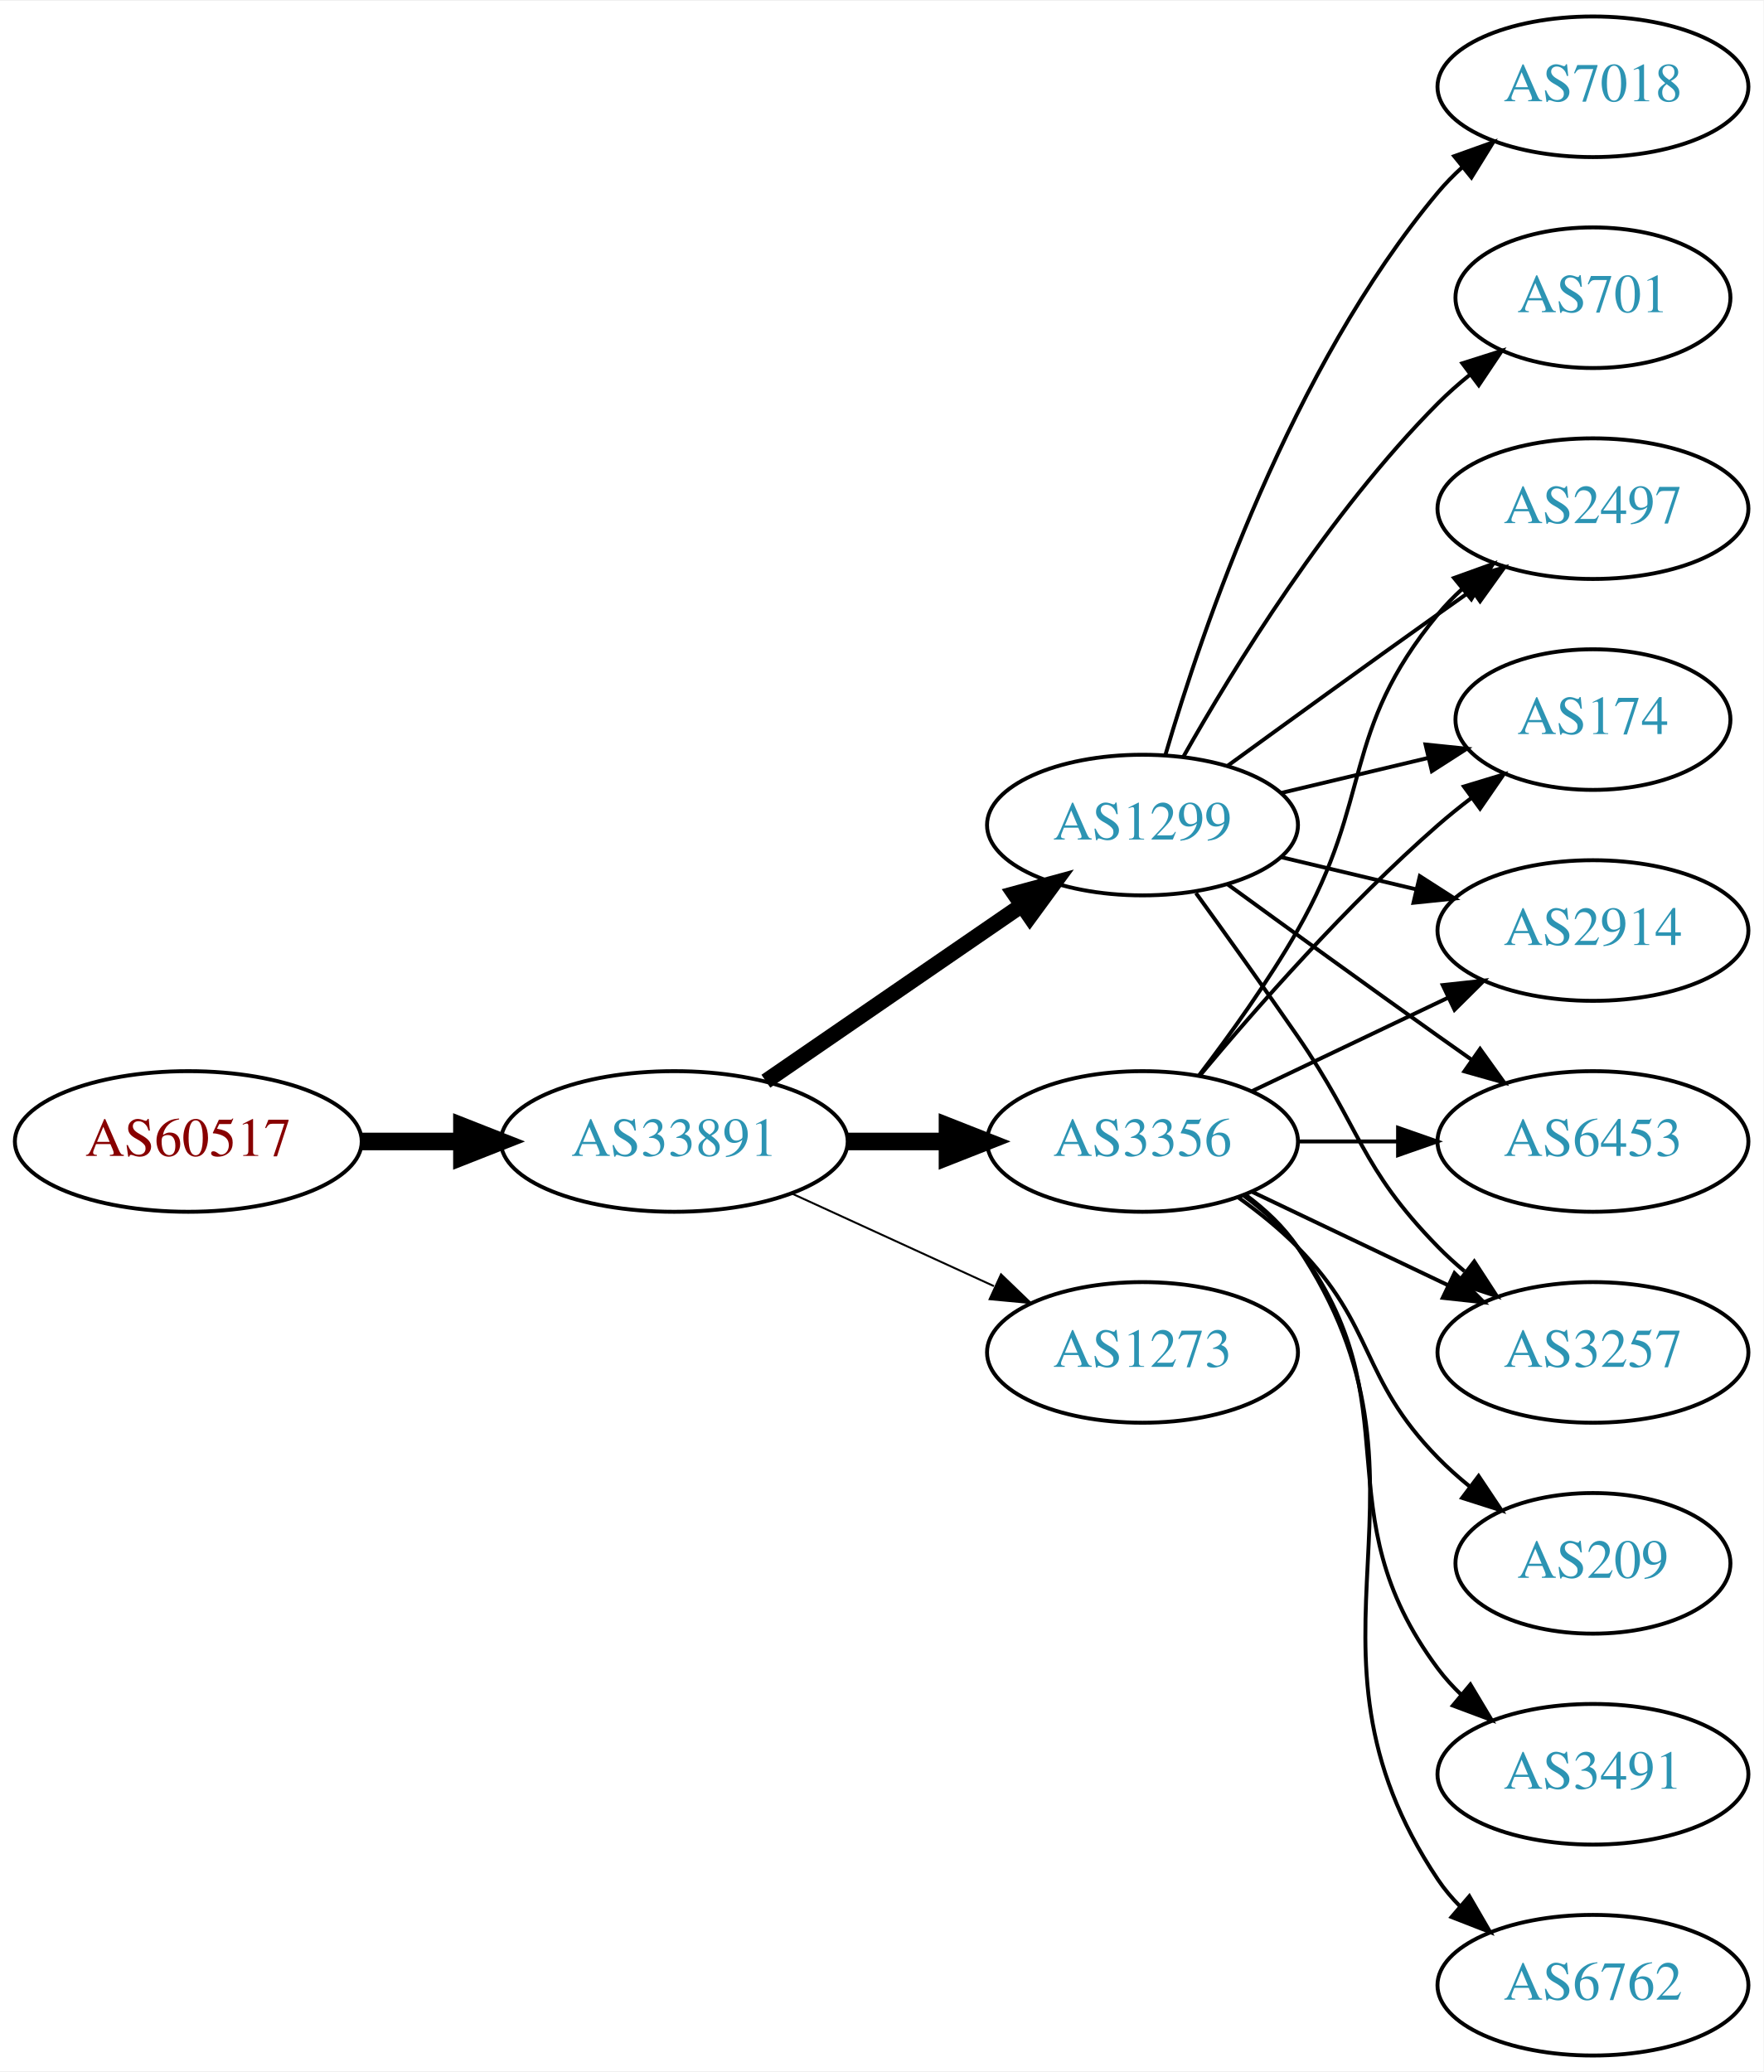
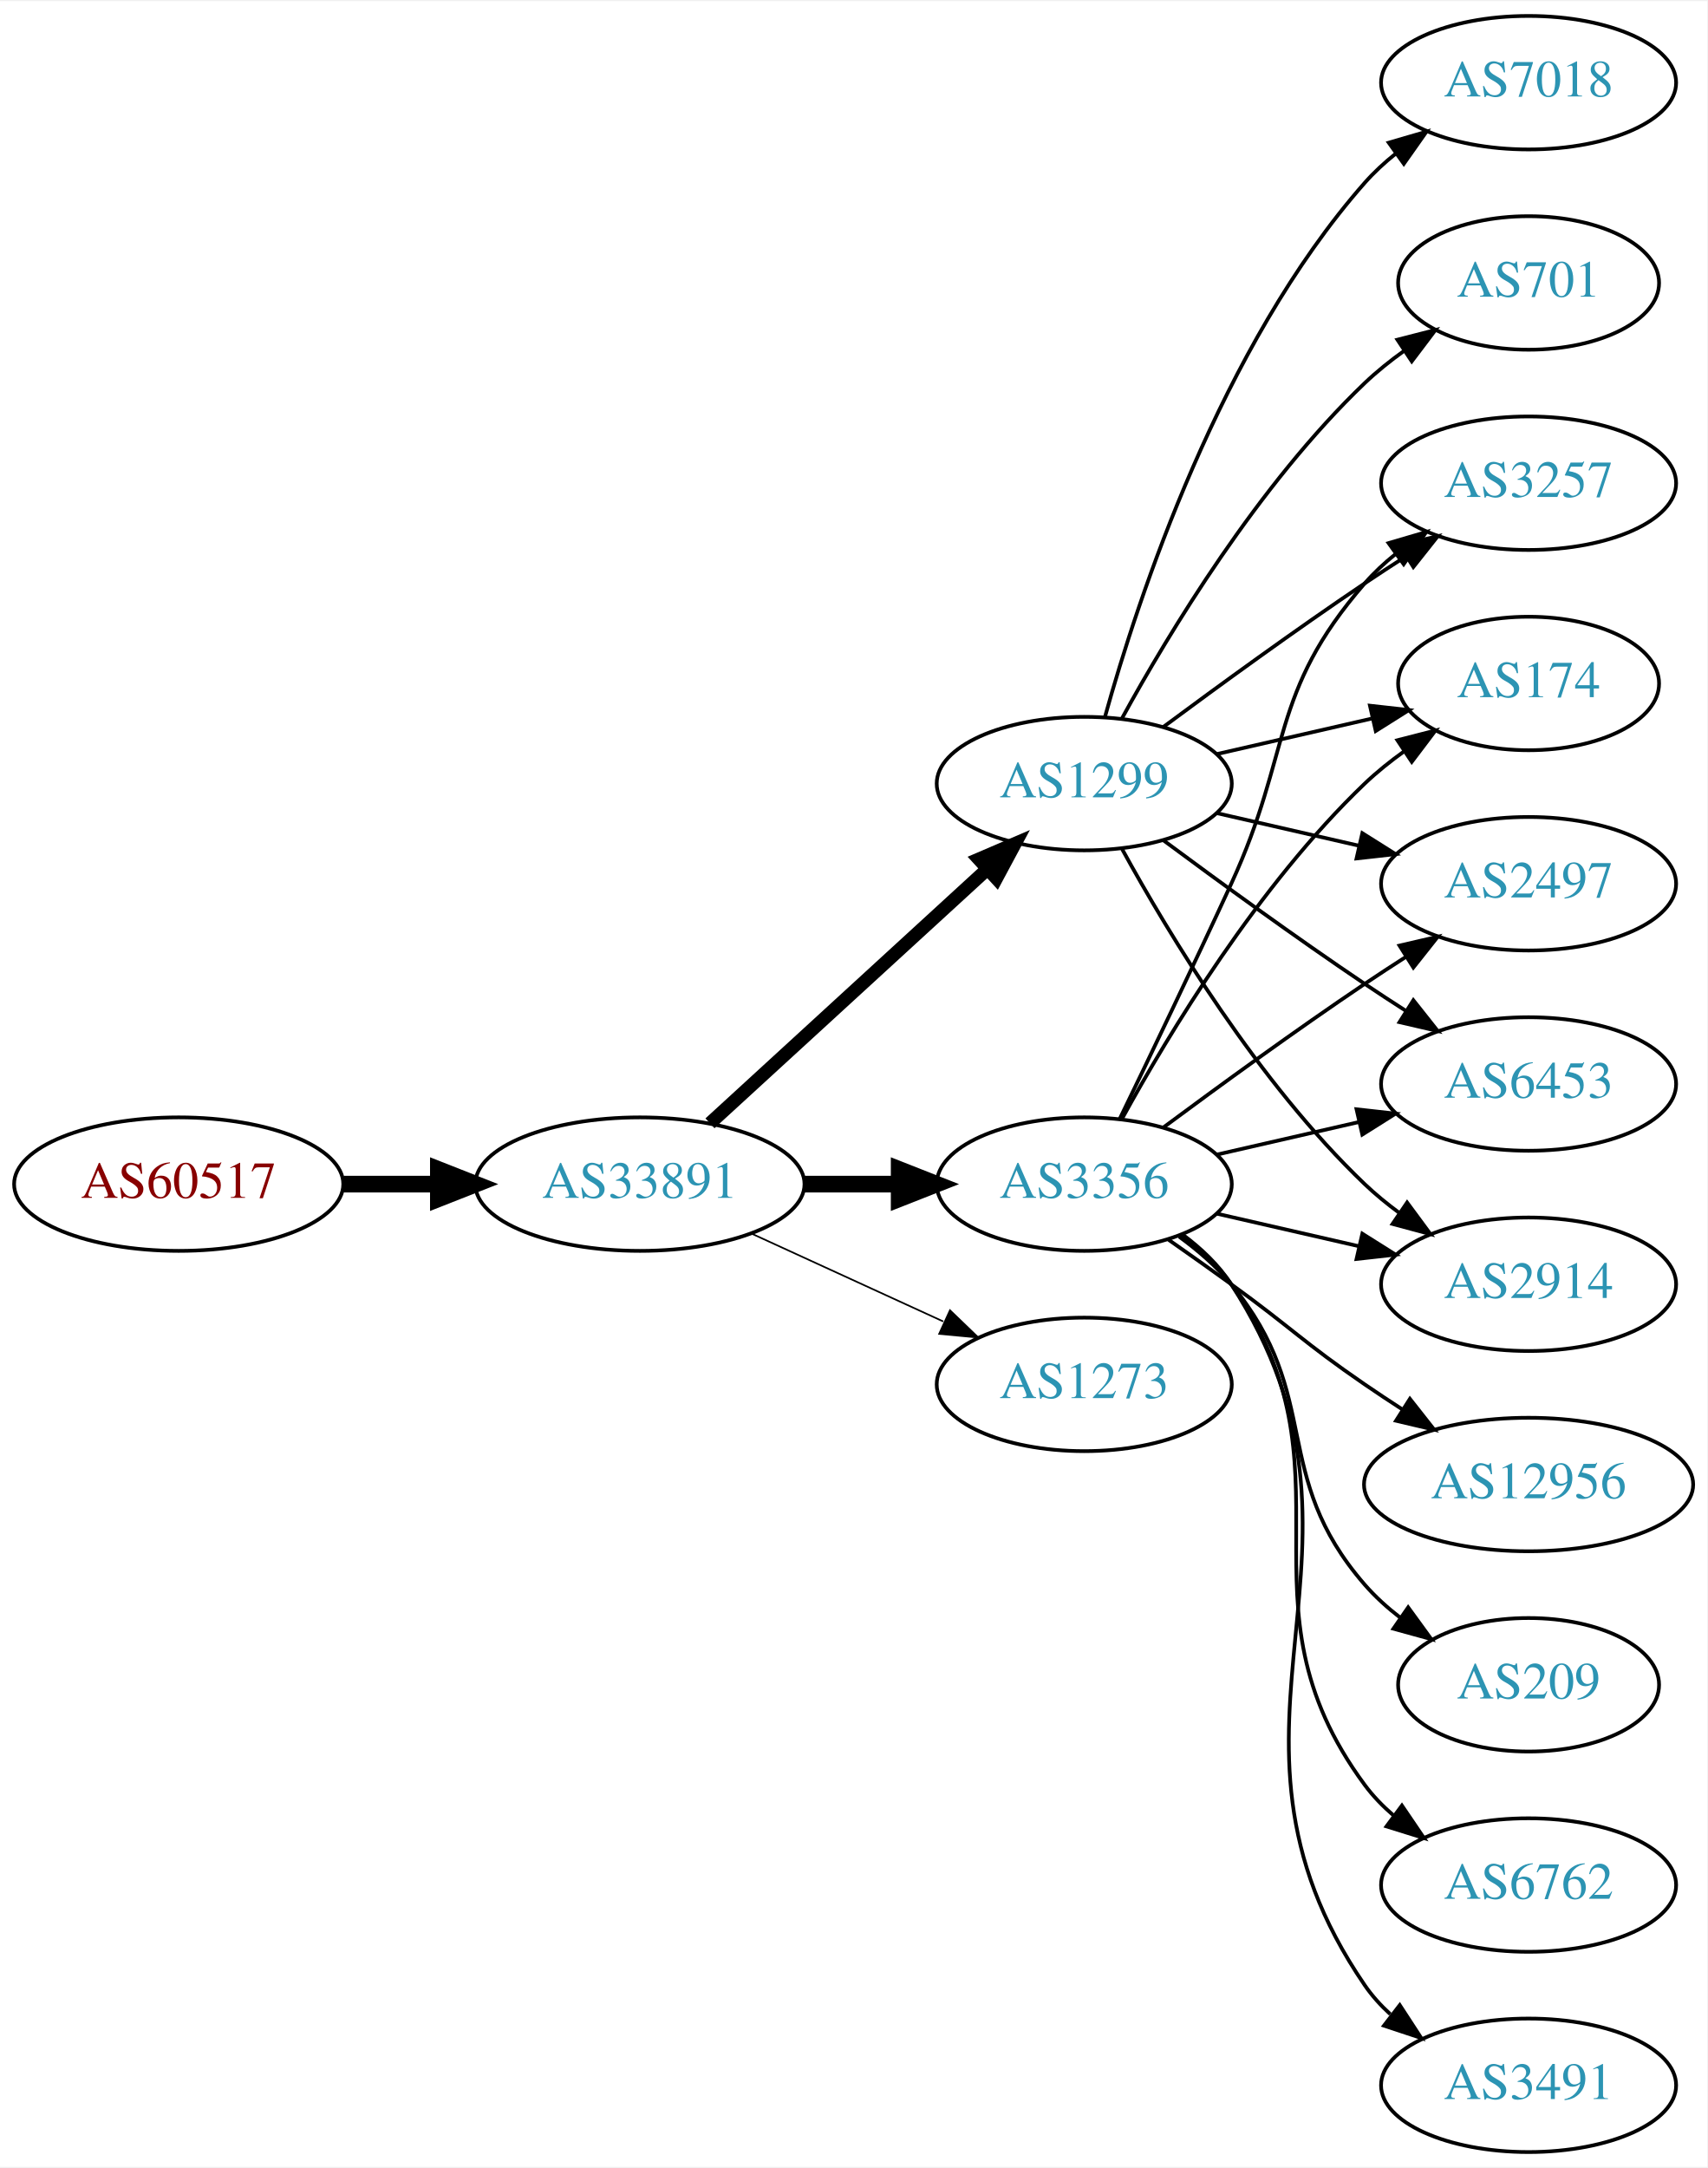
- <svg xmlns="http://www.w3.org/2000/svg" xmlns:xlink="http://www.w3.org/1999/xlink" width="451pt" height="530pt" viewBox="0.00 0.00 451.37 530.00">
-   <g id="graph0" class="graph" transform="scale(1 1) rotate(0) translate(4 526)">
-     <polygon fill="white" stroke="none" points="-4,4 -4,-526 447.37,-526 447.37,4 -4,4" />
+ <svg xmlns="http://www.w3.org/2000/svg" xmlns:xlink="http://www.w3.org/1999/xlink" width="460pt" height="584pt" viewBox="0.00 0.00 460.47 584.00">
+   <g id="graph0" class="graph" transform="scale(1 1) rotate(0) translate(4 580)">
+     <polygon fill="white" stroke="none" points="-4,4 -4,-580 456.469,-580 456.469,4 -4,4" />
    <g id="node1" class="node">
      <g id="a_node1">
        <a xlink:href="/asn/60517" xlink:title="AS60517 ~ AS-CABLEVISION [AT]">
-           <ellipse fill="#ffffff" stroke="black" cx="44.196" cy="-234" rx="44.393" ry="18" />
-           <text text-anchor="middle" x="44.196" y="-230.3" font-family="Times,serif" font-size="14.00" fill="#880000">AS60517</text>
+           <ellipse fill="#ffffff" stroke="black" cx="44.196" cy="-261" rx="44.393" ry="18" />
+           <text text-anchor="middle" x="44.196" y="-257.3" font-family="Times,serif" font-size="14.00" fill="#880000">AS60517</text>
        </a>
      </g>
    </g>
    <g id="node2" class="node">
      <g id="a_node2">
        <a xlink:href="/asn/33891" xlink:title="AS33891 ~ CORE-BACKBONE GMBH GLOBAL NETWORK [DE]">
-           <ellipse fill="#ffffff" stroke="black" cx="168.588" cy="-234" rx="44.393" ry="18" />
-           <text text-anchor="middle" x="168.588" y="-230.3" font-family="Times,serif" font-size="14.00" fill="#2c94b3">AS33891</text>
+           <ellipse fill="#ffffff" stroke="black" cx="168.588" cy="-261" rx="44.393" ry="18" />
+           <text text-anchor="middle" x="168.588" y="-257.3" font-family="Times,serif" font-size="14.00" fill="#2c94b3">AS33891</text>
        </a>
      </g>
    </g>
    <g id="edge1" class="edge">
-       <path fill="none" stroke="black" stroke-width="4.5" d="M88.692,-234C96.898,-234 105.569,-234 114.041,-234" />
-       <polygon fill="black" stroke="black" stroke-width="4.5" points="114.233,-237.938 124.233,-234 114.233,-230.063 114.233,-237.938" />
+       <path fill="none" stroke="black" stroke-width="4.5" d="M88.692,-261C96.898,-261 105.569,-261 114.041,-261" />
+       <polygon fill="black" stroke="black" stroke-width="4.5" points="114.233,-264.938 124.233,-261 114.233,-257.063 114.233,-264.938" />
    </g>
    <g id="node3" class="node">
      <g id="a_node3">
-         <a xlink:href="/asn/1299" xlink:title="AS1299 ~ Telia Carrier [EU]">
-           <ellipse fill="#ffffff" stroke="black" cx="288.431" cy="-315" rx="39.794" ry="18" />
-           <text text-anchor="middle" x="288.431" y="-311.3" font-family="Times,serif" font-size="14.00" fill="#2c94b3">AS1299</text>
+         <a xlink:href="/asn/3356" xlink:title="AS3356 ~ Level 3 Parent, LLC [US]">
+           <ellipse fill="#ffffff" stroke="black" cx="288.431" cy="-261" rx="39.794" ry="18" />
+           <text text-anchor="middle" x="288.431" y="-257.3" font-family="Times,serif" font-size="14.00" fill="#2c94b3">AS3356</text>
        </a>
      </g>
    </g>
    <g id="edge2" class="edge">
-       <path fill="none" stroke="black" stroke-width="4" d="M192.031,-249.426C210.612,-262.198 237.173,-280.455 257.553,-294.463" />
-       <polygon fill="black" stroke="black" stroke-width="4" points="255.643,-297.398 265.867,-300.178 259.609,-291.629 255.643,-297.398" />
+       <path fill="none" stroke="black" stroke-width="4.5" d="M212.799,-261C221.112,-261 229.875,-261 238.357,-261" />
+       <polygon fill="black" stroke="black" stroke-width="4.5" points="238.516,-264.938 248.516,-261 238.516,-257.063 238.516,-264.938" />
    </g>
    <g id="node4" class="node">
      <g id="a_node4">
-         <a xlink:href="/asn/3356" xlink:title="AS3356 ~ Level 3 Parent, LLC [US]">
-           <ellipse fill="#ffffff" stroke="black" cx="288.431" cy="-234" rx="39.794" ry="18" />
-           <text text-anchor="middle" x="288.431" y="-230.3" font-family="Times,serif" font-size="14.00" fill="#2c94b3">AS3356</text>
+         <a xlink:href="/asn/1273" xlink:title="AS1273 ~ Vodafone Group PLC [EU]">
+           <ellipse fill="#ffffff" stroke="black" cx="288.431" cy="-207" rx="39.794" ry="18" />
+           <text text-anchor="middle" x="288.431" y="-203.3" font-family="Times,serif" font-size="14.00" fill="#2c94b3">AS1273</text>
        </a>
      </g>
    </g>
    <g id="edge3" class="edge">
-       <path fill="none" stroke="black" stroke-width="4.5" d="M212.799,-234C221.112,-234 229.875,-234 238.357,-234" />
-       <polygon fill="black" stroke="black" stroke-width="4.5" points="238.516,-237.938 248.516,-234 238.516,-230.063 238.516,-237.938" />
+       <path fill="none" stroke="black" stroke-width="0.45" d="M198.718,-247.652C214.329,-240.498 233.727,-231.609 250.399,-223.97" />
+       <polygon fill="black" stroke="black" stroke-width="0.45" points="252.218,-226.986 259.851,-219.638 249.302,-220.622 252.218,-226.986" />
    </g>
    <g id="node5" class="node">
      <g id="a_node5">
-         <a xlink:href="/asn/1273" xlink:title="AS1273 ~ Vodafone Group PLC [EU]">
-           <ellipse fill="#ffffff" stroke="black" cx="288.431" cy="-180" rx="39.794" ry="18" />
-           <text text-anchor="middle" x="288.431" y="-176.3" font-family="Times,serif" font-size="14.00" fill="#2c94b3">AS1273</text>
+         <a xlink:href="/asn/1299" xlink:title="AS1299 ~ Telia Carrier [EU]">
+           <ellipse fill="#ffffff" stroke="black" cx="288.431" cy="-369" rx="39.794" ry="18" />
+           <text text-anchor="middle" x="288.431" y="-365.3" font-family="Times,serif" font-size="14.00" fill="#2c94b3">AS1299</text>
        </a>
      </g>
    </g>
    <g id="edge4" class="edge">
-       <path fill="none" stroke="black" stroke-width="0.5" d="M198.718,-220.652C214.329,-213.498 233.727,-204.609 250.399,-196.97" />
-       <polygon fill="black" stroke="black" stroke-width="0.5" points="252.218,-199.986 259.851,-192.638 249.302,-193.622 252.218,-199.986" />
+       <path fill="none" stroke="black" stroke-width="3.6" d="M187.486,-277.403C207.414,-295.667 239.772,-325.322 262.249,-345.921" />
+       <polygon fill="black" stroke="black" stroke-width="3.6" points="260.014,-348.62 269.751,-352.797 264.743,-343.46 260.014,-348.62" />
    </g>
    <g id="node6" class="node">
      <g id="a_node6">
-         <a xlink:href="/asn/7018" xlink:title="AS7018 ~ AT&amp;T Services, Inc. [US]">
-           <ellipse fill="#ffffff" stroke="black" cx="403.724" cy="-504" rx="39.794" ry="18" />
-           <text text-anchor="middle" x="403.724" y="-500.3" font-family="Times,serif" font-size="14.00" fill="#2c94b3">AS7018</text>
+         <a xlink:href="/asn/2914" xlink:title="AS2914 ~ NTT America, Inc. [US]">
+           <ellipse fill="#ffffff" stroke="black" cx="408.273" cy="-234" rx="39.794" ry="18" />
+           <text text-anchor="middle" x="408.273" y="-230.3" font-family="Times,serif" font-size="14.00" fill="#2c94b3">AS2914</text>
        </a>
      </g>
    </g>
    <g id="edge5" class="edge">
-       <path fill="none" stroke="black" d="M294.305,-333.002C303.619,-364.844 326.435,-431.981 364.077,-477 365.948,-479.237 368.046,-481.374 370.272,-483.396" />
-       <polygon fill="black" stroke="black" points="368.216,-486.234 378.191,-489.804 372.619,-480.793 368.216,-486.234" />
+       <path fill="none" stroke="black" d="M324.15,-253.045C336.15,-250.296 349.771,-247.175 362.463,-244.267" />
+       <polygon fill="black" stroke="black" points="363.429,-247.636 372.395,-241.991 361.866,-240.813 363.429,-247.636" />
    </g>
    <g id="node7" class="node">
      <g id="a_node7">
-         <a xlink:href="/asn/174" xlink:title="AS174 ~ Cogent Communications [US]">
-           <ellipse fill="#ffffff" stroke="black" cx="403.724" cy="-342" rx="35.194" ry="18" />
-           <text text-anchor="middle" x="403.724" y="-338.3" font-family="Times,serif" font-size="14.00" fill="#2c94b3">AS174</text>
+         <a xlink:href="/asn/209" xlink:title="AS209 ~ CenturyLink Communications, LLC [US]">
+           <ellipse fill="#ffffff" stroke="black" cx="408.273" cy="-126" rx="35.194" ry="18" />
+           <text text-anchor="middle" x="408.273" y="-122.3" font-family="Times,serif" font-size="14.00" fill="#2c94b3">AS209</text>
        </a>
      </g>
    </g>
    <g id="edge6" class="edge">
-       <path fill="none" stroke="black" d="M324.038,-323.248C335.833,-326.058 349.137,-329.229 361.405,-332.153" />
-       <polygon fill="black" stroke="black" points="360.871,-335.624 371.41,-334.537 362.494,-328.814 360.871,-335.624" />
+       <path fill="none" stroke="black" d="M314.012,-246.844C319.106,-243.128 324.12,-238.799 328.077,-234 353.142,-203.606 338.243,-182.742 364.077,-153 366.883,-149.77 370.17,-146.797 373.658,-144.098" />
+       <polygon fill="black" stroke="black" points="375.792,-146.878 382.025,-138.31 371.81,-141.121 375.792,-146.878" />
    </g>
    <g id="node8" class="node">
      <g id="a_node8">
-         <a xlink:href="/asn/701" xlink:title="AS701 ~ UUNET [US]">
-           <ellipse fill="#ffffff" stroke="black" cx="403.724" cy="-450" rx="35.194" ry="18" />
-           <text text-anchor="middle" x="403.724" y="-446.3" font-family="Times,serif" font-size="14.00" fill="#2c94b3">AS701</text>
+         <a xlink:href="/asn/3257" xlink:title="AS3257 ~ GTT [DE]">
+           <ellipse fill="#ffffff" stroke="black" cx="408.273" cy="-450" rx="39.794" ry="18" />
+           <text text-anchor="middle" x="408.273" y="-446.3" font-family="Times,serif" font-size="14.00" fill="#2c94b3">AS3257</text>
        </a>
      </g>
    </g>
    <g id="edge7" class="edge">
-       <path fill="none" stroke="black" d="M298.891,-332.49C311.672,-355.096 336.105,-394.886 364.077,-423 366.578,-425.513 369.338,-427.949 372.199,-430.261" />
-       <polygon fill="black" stroke="black" points="370.298,-433.21 380.396,-436.413 374.5,-427.611 370.298,-433.21" />
+       <path fill="none" stroke="black" d="M298.012,-278.633C305.936,-294.998 317.972,-320.065 328.077,-342 344.561,-377.781 338.243,-393.258 364.077,-423 366.542,-425.838 369.379,-428.477 372.397,-430.906" />
+       <polygon fill="black" stroke="black" points="370.507,-433.858 380.675,-436.836 374.583,-428.167 370.507,-433.858" />
    </g>
    <g id="node9" class="node">
      <g id="a_node9">
-         <a xlink:href="/asn/2914" xlink:title="AS2914 ~ NTT America, Inc. [US]">
-           <ellipse fill="#ffffff" stroke="black" cx="403.724" cy="-288" rx="39.794" ry="18" />
-           <text text-anchor="middle" x="403.724" y="-284.3" font-family="Times,serif" font-size="14.00" fill="#2c94b3">AS2914</text>
+         <a xlink:href="/asn/174" xlink:title="AS174 ~ Cogent Communications [US]">
+           <ellipse fill="#ffffff" stroke="black" cx="408.273" cy="-396" rx="35.194" ry="18" />
+           <text text-anchor="middle" x="408.273" y="-392.3" font-family="Times,serif" font-size="14.00" fill="#2c94b3">AS174</text>
        </a>
      </g>
    </g>
    <g id="edge8" class="edge">
-       <path fill="none" stroke="black" d="M324.038,-306.752C334.909,-304.162 347.064,-301.265 358.506,-298.538" />
-       <polygon fill="black" stroke="black" points="359.412,-301.92 368.328,-296.197 357.789,-295.111 359.412,-301.92" />
+       <path fill="none" stroke="black" d="M298.672,-278.713C311.218,-301.561 335.394,-341.611 364.077,-369 367.331,-372.107 370.998,-375.046 374.785,-377.76" />
+       <polygon fill="black" stroke="black" points="372.887,-380.701 383.153,-383.322 376.762,-374.872 372.887,-380.701" />
    </g>
    <g id="node10" class="node">
      <g id="a_node10">
-         <a xlink:href="/asn/6453" xlink:title="AS6453 ~ TATA COMMUNICATIONS (AMERICA) INC [US]">
-           <ellipse fill="#ffffff" stroke="black" cx="403.724" cy="-234" rx="39.794" ry="18" />
-           <text text-anchor="middle" x="403.724" y="-230.3" font-family="Times,serif" font-size="14.00" fill="#2c94b3">AS6453</text>
+         <a xlink:href="/asn/6762" xlink:title="AS6762 ~ TELECOM ITALIA SPARKLE S.p.A. [IT]">
+           <ellipse fill="#ffffff" stroke="black" cx="408.273" cy="-72" rx="39.794" ry="18" />
+           <text text-anchor="middle" x="408.273" y="-68.3" font-family="Times,serif" font-size="14.00" fill="#2c94b3">AS6762</text>
        </a>
      </g>
    </g>
    <g id="edge9" class="edge">
-       <path fill="none" stroke="black" d="M310.279,-299.778C325.213,-288.909 345.827,-273.975 364.077,-261 366.898,-258.995 369.841,-256.915 372.789,-254.841" />
-       <polygon fill="black" stroke="black" points="374.835,-257.681 381.013,-249.074 370.816,-251.95 374.835,-257.681" />
+       <path fill="none" stroke="black" d="M314.59,-247.284C319.654,-243.545 324.51,-239.096 328.077,-234 363.691,-183.131 327.174,-148.941 364.077,-99 366.311,-95.977 368.994,-93.214 371.914,-90.707" />
+       <polygon fill="black" stroke="black" points="374.109,-93.437 380.058,-84.669 369.94,-87.814 374.109,-93.437" />
    </g>
    <g id="node11" class="node">
      <g id="a_node11">
-         <a xlink:href="/asn/3257" xlink:title="AS3257 ~ GTT [DE]">
-           <ellipse fill="#ffffff" stroke="black" cx="403.724" cy="-180" rx="39.794" ry="18" />
-           <text text-anchor="middle" x="403.724" y="-176.3" font-family="Times,serif" font-size="14.00" fill="#2c94b3">AS3257</text>
+         <a xlink:href="/asn/3491" xlink:title="AS3491 ~ PCCW Global, Inc. [US]">
+           <ellipse fill="#ffffff" stroke="black" cx="408.273" cy="-18" rx="39.794" ry="18" />
+           <text text-anchor="middle" x="408.273" y="-14.3" font-family="Times,serif" font-size="14.00" fill="#2c94b3">AS3491</text>
        </a>
      </g>
    </g>
    <g id="edge10" class="edge">
-       <path fill="none" stroke="black" d="M302.11,-297.594C309.725,-287.063 319.558,-273.33 328.077,-261 344.473,-237.269 343.905,-227.617 364.077,-207 366.17,-204.861 368.453,-202.782 370.83,-200.79" />
-       <polygon fill="black" stroke="black" points="373.349,-203.268 379.13,-194.389 369.074,-197.725 373.349,-203.268" />
+       <path fill="none" stroke="black" d="M314.867,-247.47C319.917,-243.722 324.696,-239.221 328.077,-234 374.552,-162.222 315.781,-115.566 364.077,-45 366.025,-42.154 368.382,-39.548 370.978,-37.176" />
+       <polygon fill="black" stroke="black" points="373.53,-39.628 379.315,-30.752 369.257,-34.083 373.53,-39.628" />
    </g>
    <g id="node12" class="node">
      <g id="a_node12">
        <a xlink:href="/asn/2497" xlink:title="AS2497 ~ Internet Initiative Japan Inc. [JP]">
-           <ellipse fill="#ffffff" stroke="black" cx="403.724" cy="-396" rx="39.794" ry="18" />
-           <text text-anchor="middle" x="403.724" y="-392.3" font-family="Times,serif" font-size="14.00" fill="#2c94b3">AS2497</text>
+           <ellipse fill="#ffffff" stroke="black" cx="408.273" cy="-342" rx="39.794" ry="18" />
+           <text text-anchor="middle" x="408.273" y="-338.3" font-family="Times,serif" font-size="14.00" fill="#2c94b3">AS2497</text>
        </a>
      </g>
    </g>
    <g id="edge11" class="edge">
-       <path fill="none" stroke="black" d="M310.279,-330.222C325.213,-341.091 345.827,-356.025 364.077,-369 366.898,-371.005 369.841,-373.085 372.789,-375.159" />
-       <polygon fill="black" stroke="black" points="370.816,-378.05 381.013,-380.926 374.835,-372.319 370.816,-378.05" />
-     </g>
-     <g id="edge15" class="edge">
-       <path fill="none" stroke="black" d="M303.061,-250.817C317.343,-267.929 340.89,-294.745 364.077,-315 366.747,-317.332 369.62,-319.648 372.55,-321.886" />
-       <polygon fill="black" stroke="black" points="370.701,-324.87 380.841,-327.939 374.828,-319.216 370.701,-324.87" />
-     </g>
-     <g id="edge13" class="edge">
-       <path fill="none" stroke="black" d="M316.567,-246.934C331.561,-254.081 350.382,-263.052 366.605,-270.785" />
-       <polygon fill="black" stroke="black" points="365.276,-274.028 375.809,-275.171 368.288,-267.709 365.276,-274.028" />
-     </g>
-     <g id="edge19" class="edge">
-       <path fill="none" stroke="black" d="M328.103,-234C336.306,-234 345.07,-234 353.602,-234" />
-       <polygon fill="black" stroke="black" points="353.841,-237.5 363.841,-234 353.841,-230.5 353.841,-237.5" />
-     </g>
-     <g id="edge14" class="edge">
-       <path fill="none" stroke="black" d="M316.567,-221.066C331.561,-213.919 350.382,-204.948 366.605,-197.215" />
-       <polygon fill="black" stroke="black" points="368.288,-200.291 375.809,-192.829 365.276,-193.972 368.288,-200.291" />
-     </g>
-     <g id="edge18" class="edge">
-       <path fill="none" stroke="black" d="M302.892,-250.913C310.785,-261.27 320.634,-274.992 328.077,-288 347.642,-322.194 339.013,-338.606 364.077,-369 365.932,-371.25 368.02,-373.396 370.238,-375.424" />
-       <polygon fill="black" stroke="black" points="368.174,-378.256 378.143,-381.844 372.587,-372.823 368.174,-378.256" />
+       <path fill="none" stroke="black" d="M309.761,-276.277C324.623,-287.304 345.368,-302.407 364.077,-315 367.626,-317.389 371.377,-319.839 375.125,-322.242" />
+       <polygon fill="black" stroke="black" points="373.451,-325.325 383.774,-327.712 377.193,-319.409 373.451,-325.325" />
    </g>
    <g id="node13" class="node">
      <g id="a_node13">
-         <a xlink:href="/asn/209" xlink:title="AS209 ~ CenturyLink Communications, LLC [US]">
-           <ellipse fill="#ffffff" stroke="black" cx="403.724" cy="-126" rx="35.194" ry="18" />
-           <text text-anchor="middle" x="403.724" y="-122.3" font-family="Times,serif" font-size="14.00" fill="#2c94b3">AS209</text>
+         <a xlink:href="/asn/12956" xlink:title="AS12956 ~ TELXIUS [ES]">
+           <ellipse fill="#ffffff" stroke="black" cx="408.273" cy="-180" rx="44.393" ry="18" />
+           <text text-anchor="middle" x="408.273" y="-176.3" font-family="Times,serif" font-size="14.00" fill="#2c94b3">AS12956</text>
        </a>
      </g>
    </g>
    <g id="edge12" class="edge">
-       <path fill="none" stroke="black" d="M313.025,-219.611C318.281,-215.852 323.613,-211.563 328.077,-207 348.25,-186.383 343.905,-173.617 364.077,-153 366.556,-150.466 369.303,-148.017 372.156,-145.696" />
-       <polygon fill="black" stroke="black" points="374.458,-148.343 380.341,-139.532 370.247,-142.752 374.458,-148.343" />
+       <path fill="none" stroke="black" d="M311.188,-245.991C316.722,-242.121 322.641,-237.936 328.077,-234 344.277,-222.271 347.583,-218.311 364.077,-207 367.348,-204.757 370.798,-202.472 374.265,-200.227" />
+       <polygon fill="black" stroke="black" points="376.266,-203.102 382.823,-194.78 372.507,-197.197 376.266,-203.102" />
    </g>
    <g id="node14" class="node">
      <g id="a_node14">
-         <a xlink:href="/asn/3491" xlink:title="AS3491 ~ PCCW Global, Inc. [US]">
-           <ellipse fill="#ffffff" stroke="black" cx="403.724" cy="-72" rx="39.794" ry="18" />
-           <text text-anchor="middle" x="403.724" y="-68.3" font-family="Times,serif" font-size="14.00" fill="#2c94b3">AS3491</text>
-         </a>
-       </g>
+         <a xlink:href="/asn/6453" xlink:title="AS6453 ~ TATA COMMUNICATIONS (AMERICA) INC [US]">
+           <ellipse fill="#ffffff" stroke="black" cx="408.273" cy="-288" rx="39.794" ry="18" />
+           <text text-anchor="middle" x="408.273" y="-284.3" font-family="Times,serif" font-size="14.00" fill="#2c94b3">AS6453</text>
+         </a>
+       </g>
+     </g>
+     <g id="edge13" class="edge">
+       <path fill="none" stroke="black" d="M324.15,-268.955C336.15,-271.704 349.771,-274.825 362.463,-277.733" />
+       <polygon fill="black" stroke="black" points="361.866,-281.187 372.395,-280.009 363.429,-274.364 361.866,-281.187" />
+     </g>
+     <g id="edge19" class="edge">
+       <path fill="none" stroke="black" d="M298.672,-351.287C311.218,-328.439 335.394,-288.389 364.077,-261 366.946,-258.261 370.134,-255.653 373.443,-253.215" />
+       <polygon fill="black" stroke="black" points="375.507,-256.044 381.803,-247.523 371.567,-250.258 375.507,-256.044" />
+     </g>
+     <g id="edge20" class="edge">
+       <path fill="none" stroke="black" d="M309.761,-384.277C324.623,-395.304 345.368,-410.407 364.077,-423 367.626,-425.389 371.377,-427.839 375.125,-430.242" />
+       <polygon fill="black" stroke="black" points="373.451,-433.325 383.774,-435.712 377.193,-427.409 373.451,-433.325" />
+     </g>
+     <g id="edge14" class="edge">
+       <path fill="none" stroke="black" d="M324.15,-376.955C337.243,-379.955 352.265,-383.396 365.906,-386.522" />
+       <polygon fill="black" stroke="black" points="365.484,-390.016 376.013,-388.838 367.047,-383.193 365.484,-390.016" />
    </g>
    <g id="edge16" class="edge">
-       <path fill="none" stroke="black" d="M314.362,-220.118C319.438,-216.389 324.356,-211.984 328.077,-207 358.349,-166.458 333.806,-139.542 364.077,-99 365.822,-96.664 367.829,-94.455 369.992,-92.383" />
-       <polygon fill="black" stroke="black" points="372.352,-94.973 377.793,-85.882 367.87,-89.595 372.352,-94.973" />
+       <path fill="none" stroke="black" d="M324.15,-361.045C336.15,-358.296 349.771,-355.175 362.463,-352.267" />
+       <polygon fill="black" stroke="black" points="363.429,-355.636 372.395,-349.991 361.866,-348.813 363.429,-355.636" />
+     </g>
+     <g id="edge15" class="edge">
+       <path fill="none" stroke="black" d="M309.761,-353.723C324.623,-342.696 345.368,-327.593 364.077,-315 367.626,-312.611 371.377,-310.161 375.125,-307.758" />
+       <polygon fill="black" stroke="black" points="377.193,-310.591 383.774,-302.288 373.451,-304.675 377.193,-310.591" />
    </g>
    <g id="node15" class="node">
      <g id="a_node15">
-         <a xlink:href="/asn/6762" xlink:title="AS6762 ~ TELECOM ITALIA SPARKLE S.p.A. [IT]">
-           <ellipse fill="#ffffff" stroke="black" cx="403.724" cy="-18" rx="39.794" ry="18" />
-           <text text-anchor="middle" x="403.724" y="-14.3" font-family="Times,serif" font-size="14.00" fill="#2c94b3">AS6762</text>
+         <a xlink:href="/asn/701" xlink:title="AS701 ~ UUNET [US]">
+           <ellipse fill="#ffffff" stroke="black" cx="408.273" cy="-504" rx="35.194" ry="18" />
+           <text text-anchor="middle" x="408.273" y="-500.3" font-family="Times,serif" font-size="14.00" fill="#2c94b3">AS701</text>
        </a>
      </g>
    </g>
    <g id="edge17" class="edge">
-       <path fill="none" stroke="black" d="M314.75,-220.393C319.806,-216.649 324.617,-212.169 328.077,-207 369.102,-145.706 323.053,-106.294 364.077,-45 365.699,-42.577 367.618,-40.305 369.72,-38.19" />
-       <polygon fill="black" stroke="black" points="372.087,-40.771 377.405,-31.607 367.533,-35.454 372.087,-40.771" />
+       <path fill="none" stroke="black" d="M298.672,-386.713C311.218,-409.561 335.394,-449.611 364.077,-477 367.331,-480.107 370.998,-483.046 374.785,-485.76" />
+       <polygon fill="black" stroke="black" points="372.887,-488.701 383.153,-491.322 376.762,-482.872 372.887,-488.701" />
+     </g>
+     <g id="node16" class="node">
+       <g id="a_node16">
+         <a xlink:href="/asn/7018" xlink:title="AS7018 ~ AT&amp;T Services, Inc. [US]">
+           <ellipse fill="#ffffff" stroke="black" cx="408.273" cy="-558" rx="39.794" ry="18" />
+           <text text-anchor="middle" x="408.273" y="-554.3" font-family="Times,serif" font-size="14.00" fill="#2c94b3">AS7018</text>
+         </a>
+       </g>
+     </g>
+     <g id="edge18" class="edge">
+       <path fill="none" stroke="black" d="M294.004,-386.946C302.909,-418.995 325.194,-486.842 364.077,-531 366.561,-533.821 369.411,-536.449 372.437,-538.871" />
+       <polygon fill="black" stroke="black" points="370.554,-541.828 380.726,-544.791 374.622,-536.131 370.554,-541.828" />
    </g>
  </g>
</svg>
